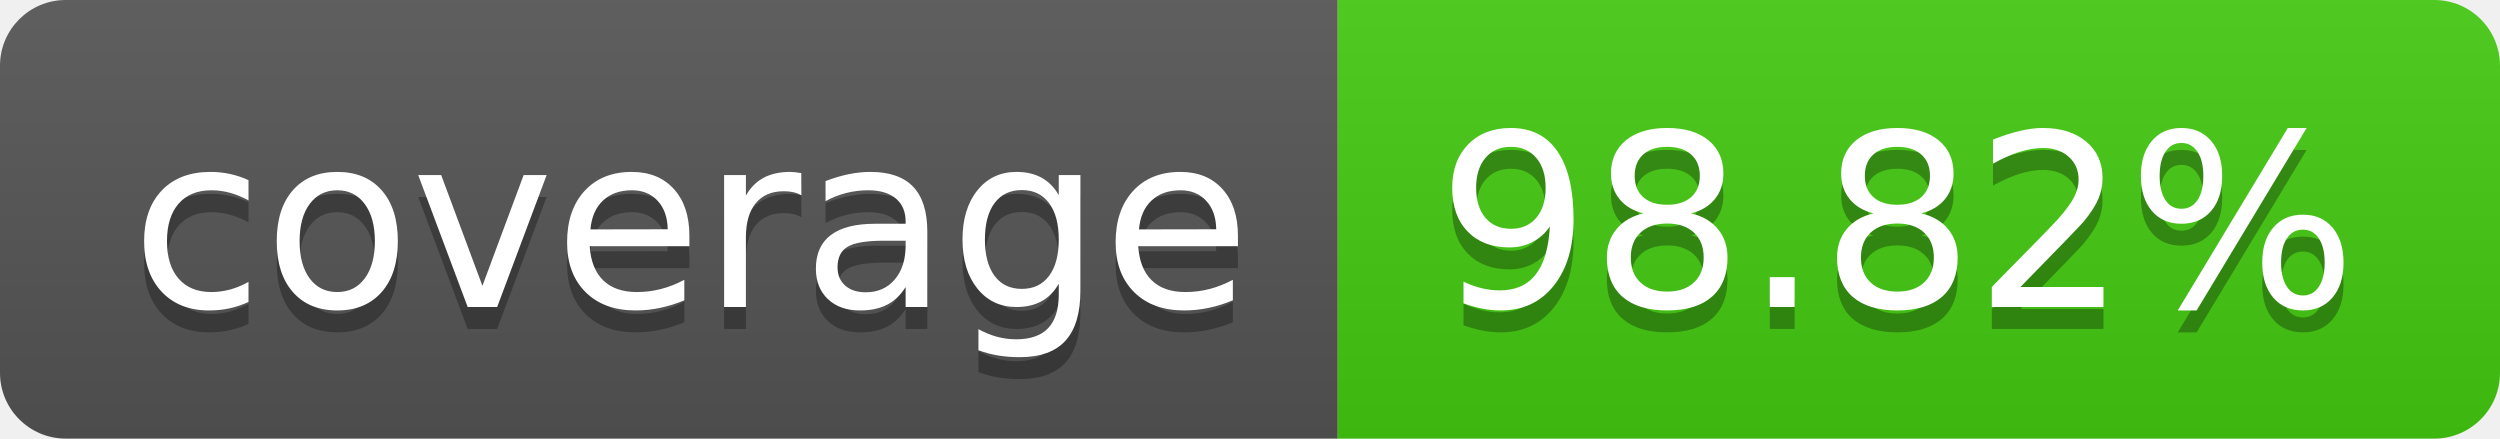
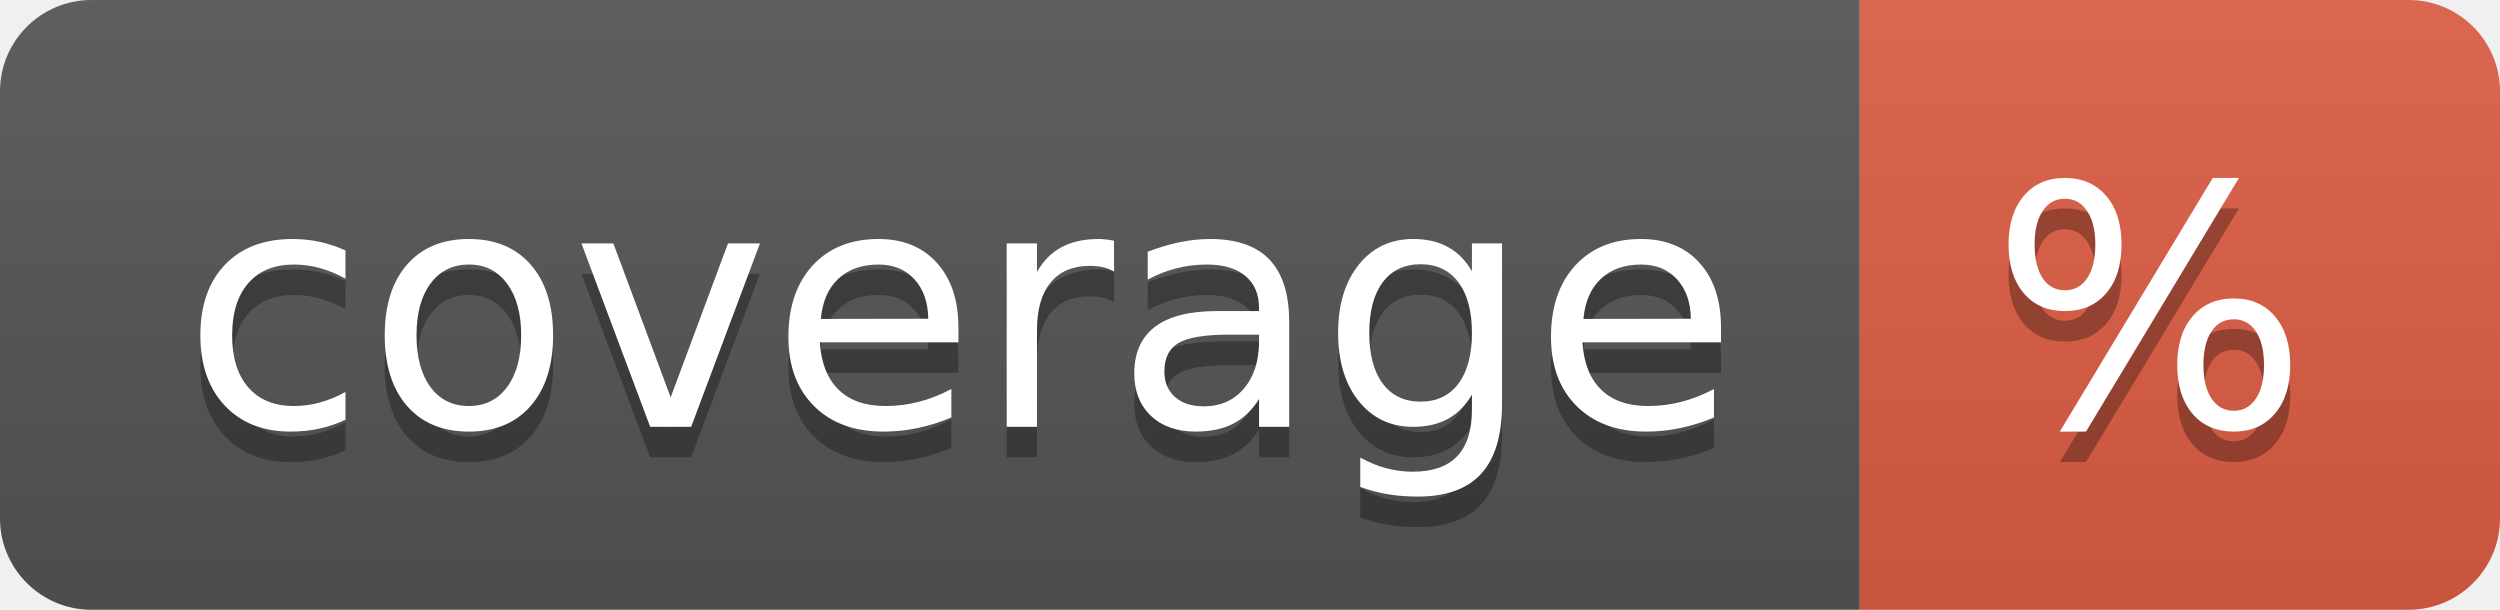
- <svg xmlns="http://www.w3.org/2000/svg" width="114" height="20" role="img" aria-label="coverage: 98.82%">
+ <svg xmlns="http://www.w3.org/2000/svg" width="82" height="20" role="img" aria-label="coverage: %">
  <linearGradient id="s" x2="0" y2="100%">
    <stop offset="0" stop-color="#bbb" stop-opacity=".1" />
    <stop offset="1" stop-opacity=".1" />
  </linearGradient>
  <clipPath id="r">
-     <rect width="114" height="20" rx="3" fill="#fff" />
+     <rect width="82" height="20" rx="3" fill="#fff" />
  </clipPath>
  <g clip-path="url(#r)">
    <rect width="61" height="20" fill="#555" />
-     <rect x="61" width="53" height="20" fill="#4c1" />
-     <rect width="114" height="20" fill="url(#s)" />
+     <rect x="61" width="21" height="20" fill="#e05d44" />
+     <rect width="82" height="20" fill="url(#s)" />
  </g>
  <g fill="#fff" text-anchor="middle" font-family="Verdana,Geneva,DejaVu Sans,sans-serif" text-rendering="geometricPrecision" font-size="110">
    <text aria-hidden="true" x="315" y="150" fill="#010101" fill-opacity=".3" transform="scale(.1)" textLength="510">coverage</text>
    <text x="315" y="140" transform="scale(.1)" fill="#fff" textLength="510">coverage</text>
-     <text aria-hidden="true" x="865" y="150" fill="#010101" fill-opacity=".3" transform="scale(.1)" textLength="430">98.82%</text>
-     <text x="865" y="140" transform="scale(.1)" fill="#fff" textLength="430">98.82%</text>
+     <text aria-hidden="true" x="705" y="150" fill="#010101" fill-opacity=".3" transform="scale(.1)" textLength="110">%</text>
+     <text x="705" y="140" transform="scale(.1)" fill="#fff" textLength="110">%</text>
  </g>
</svg>
